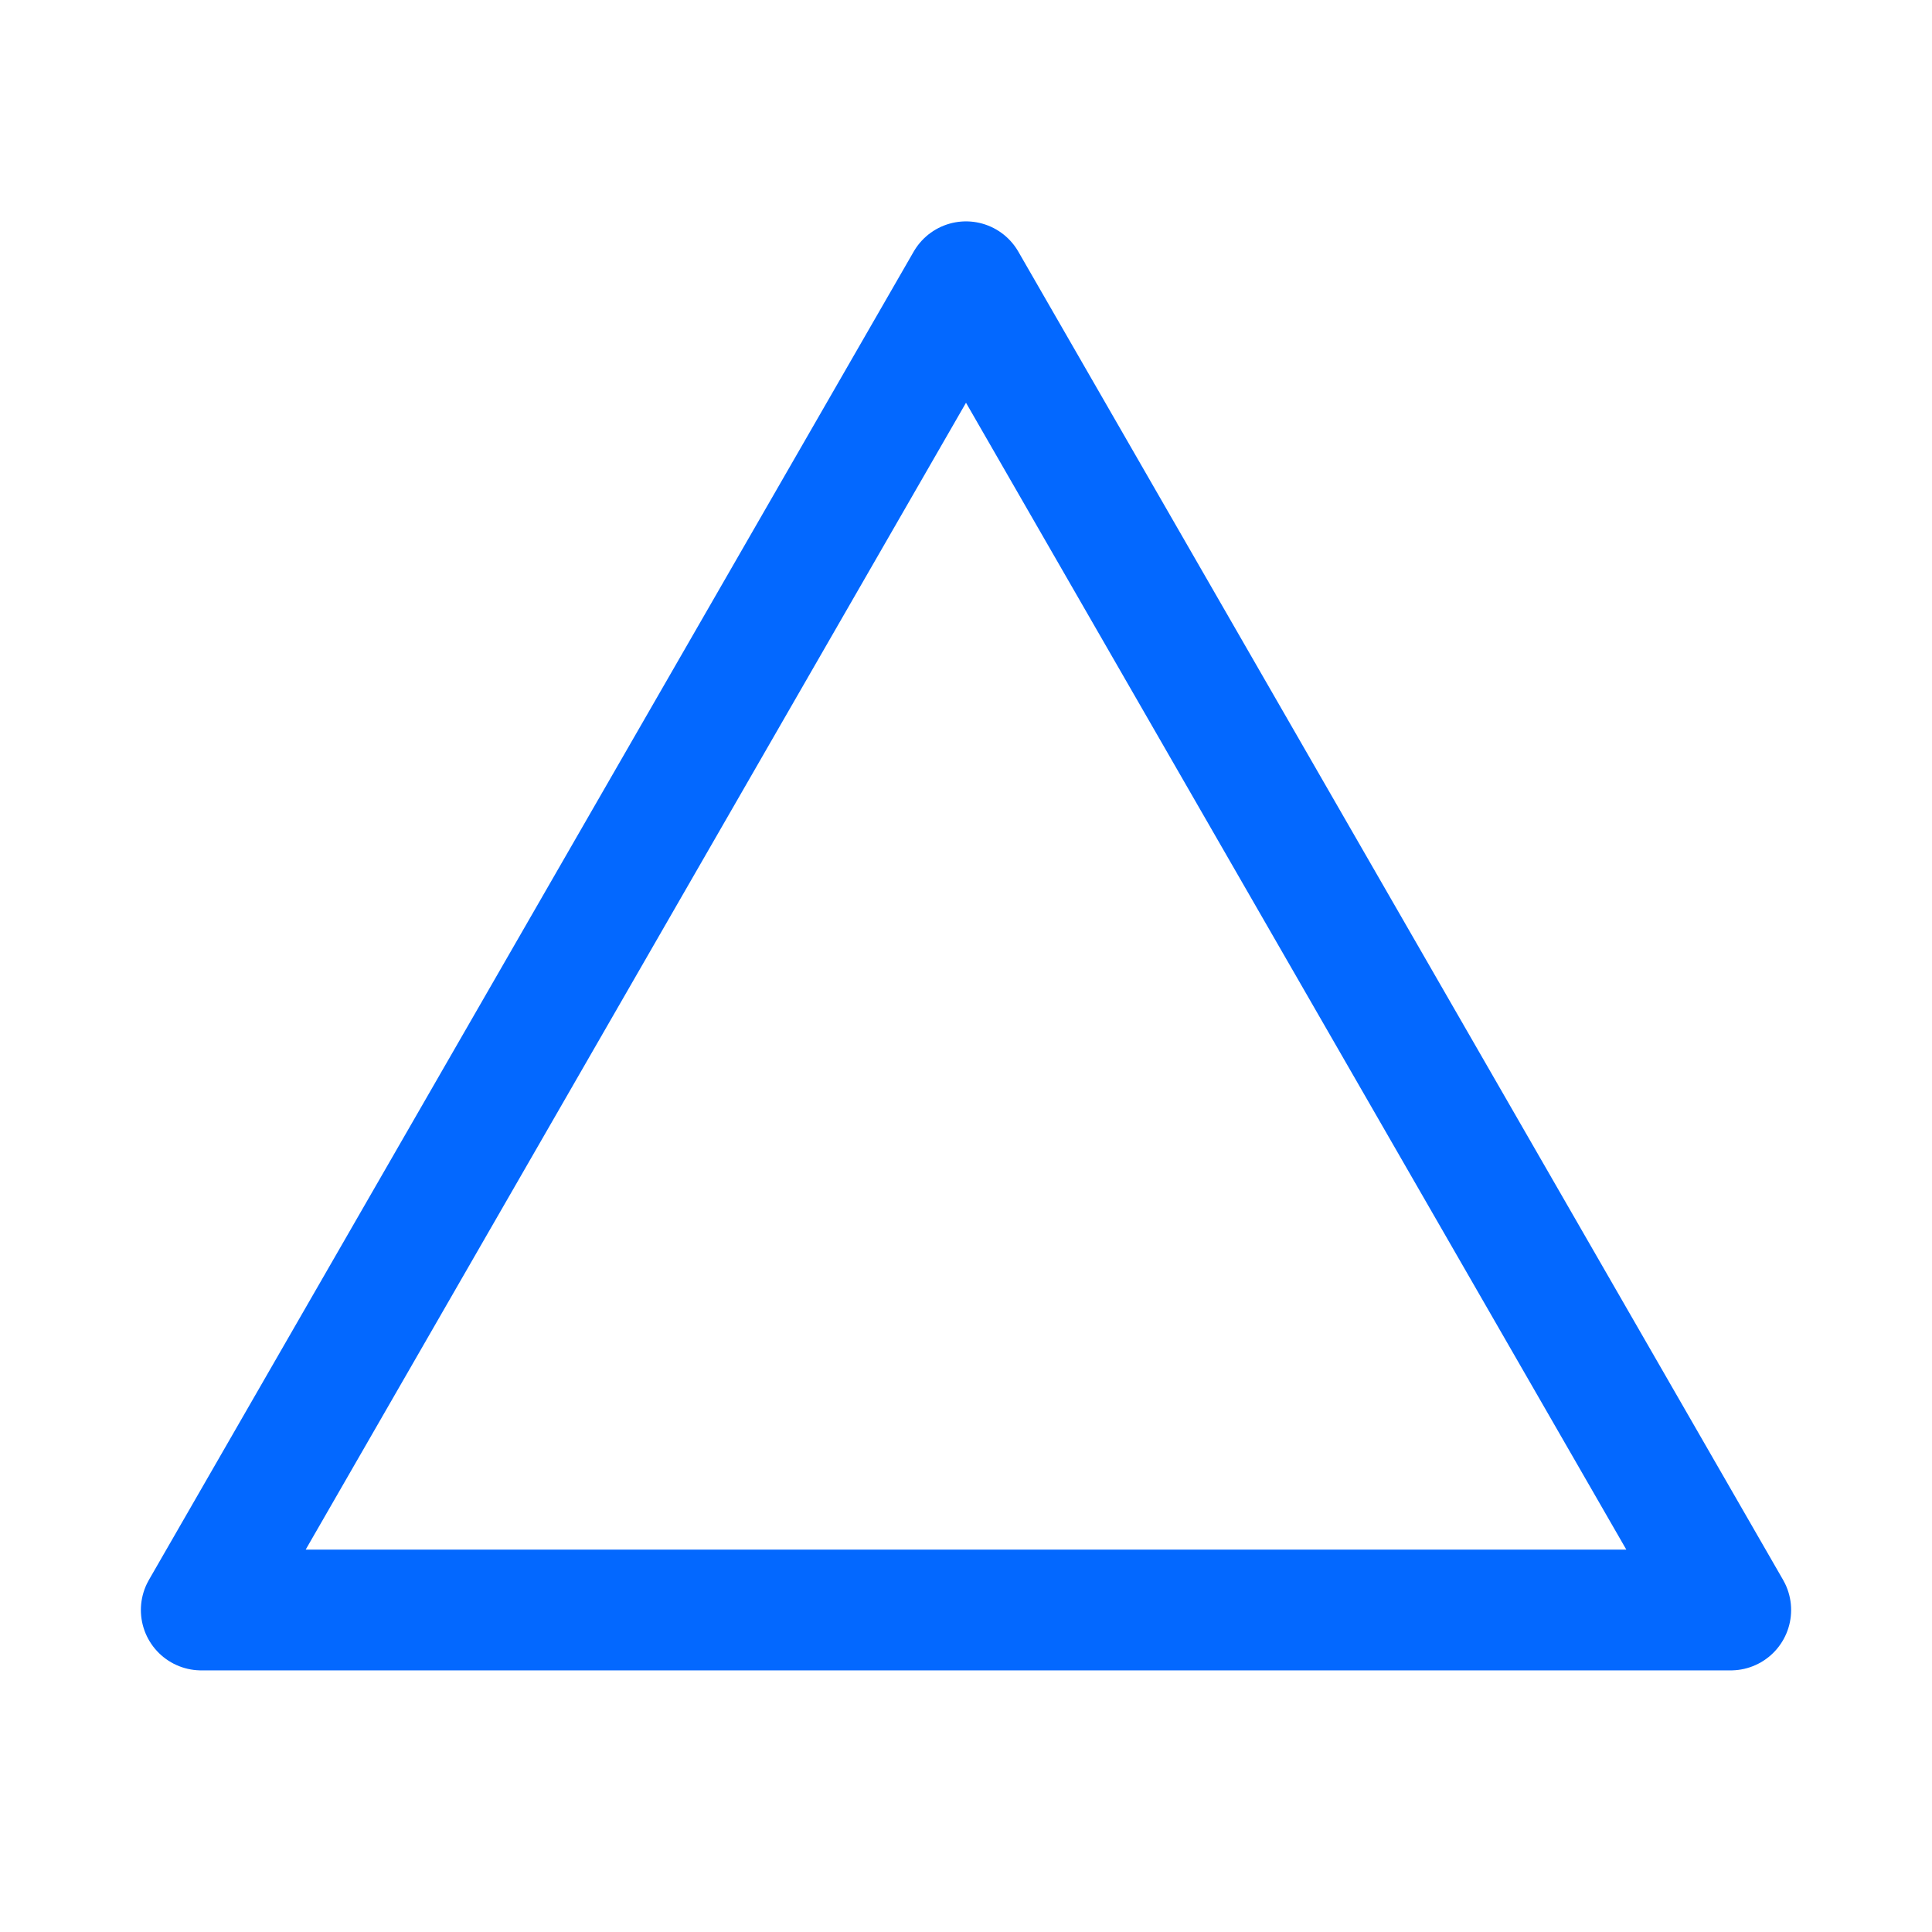
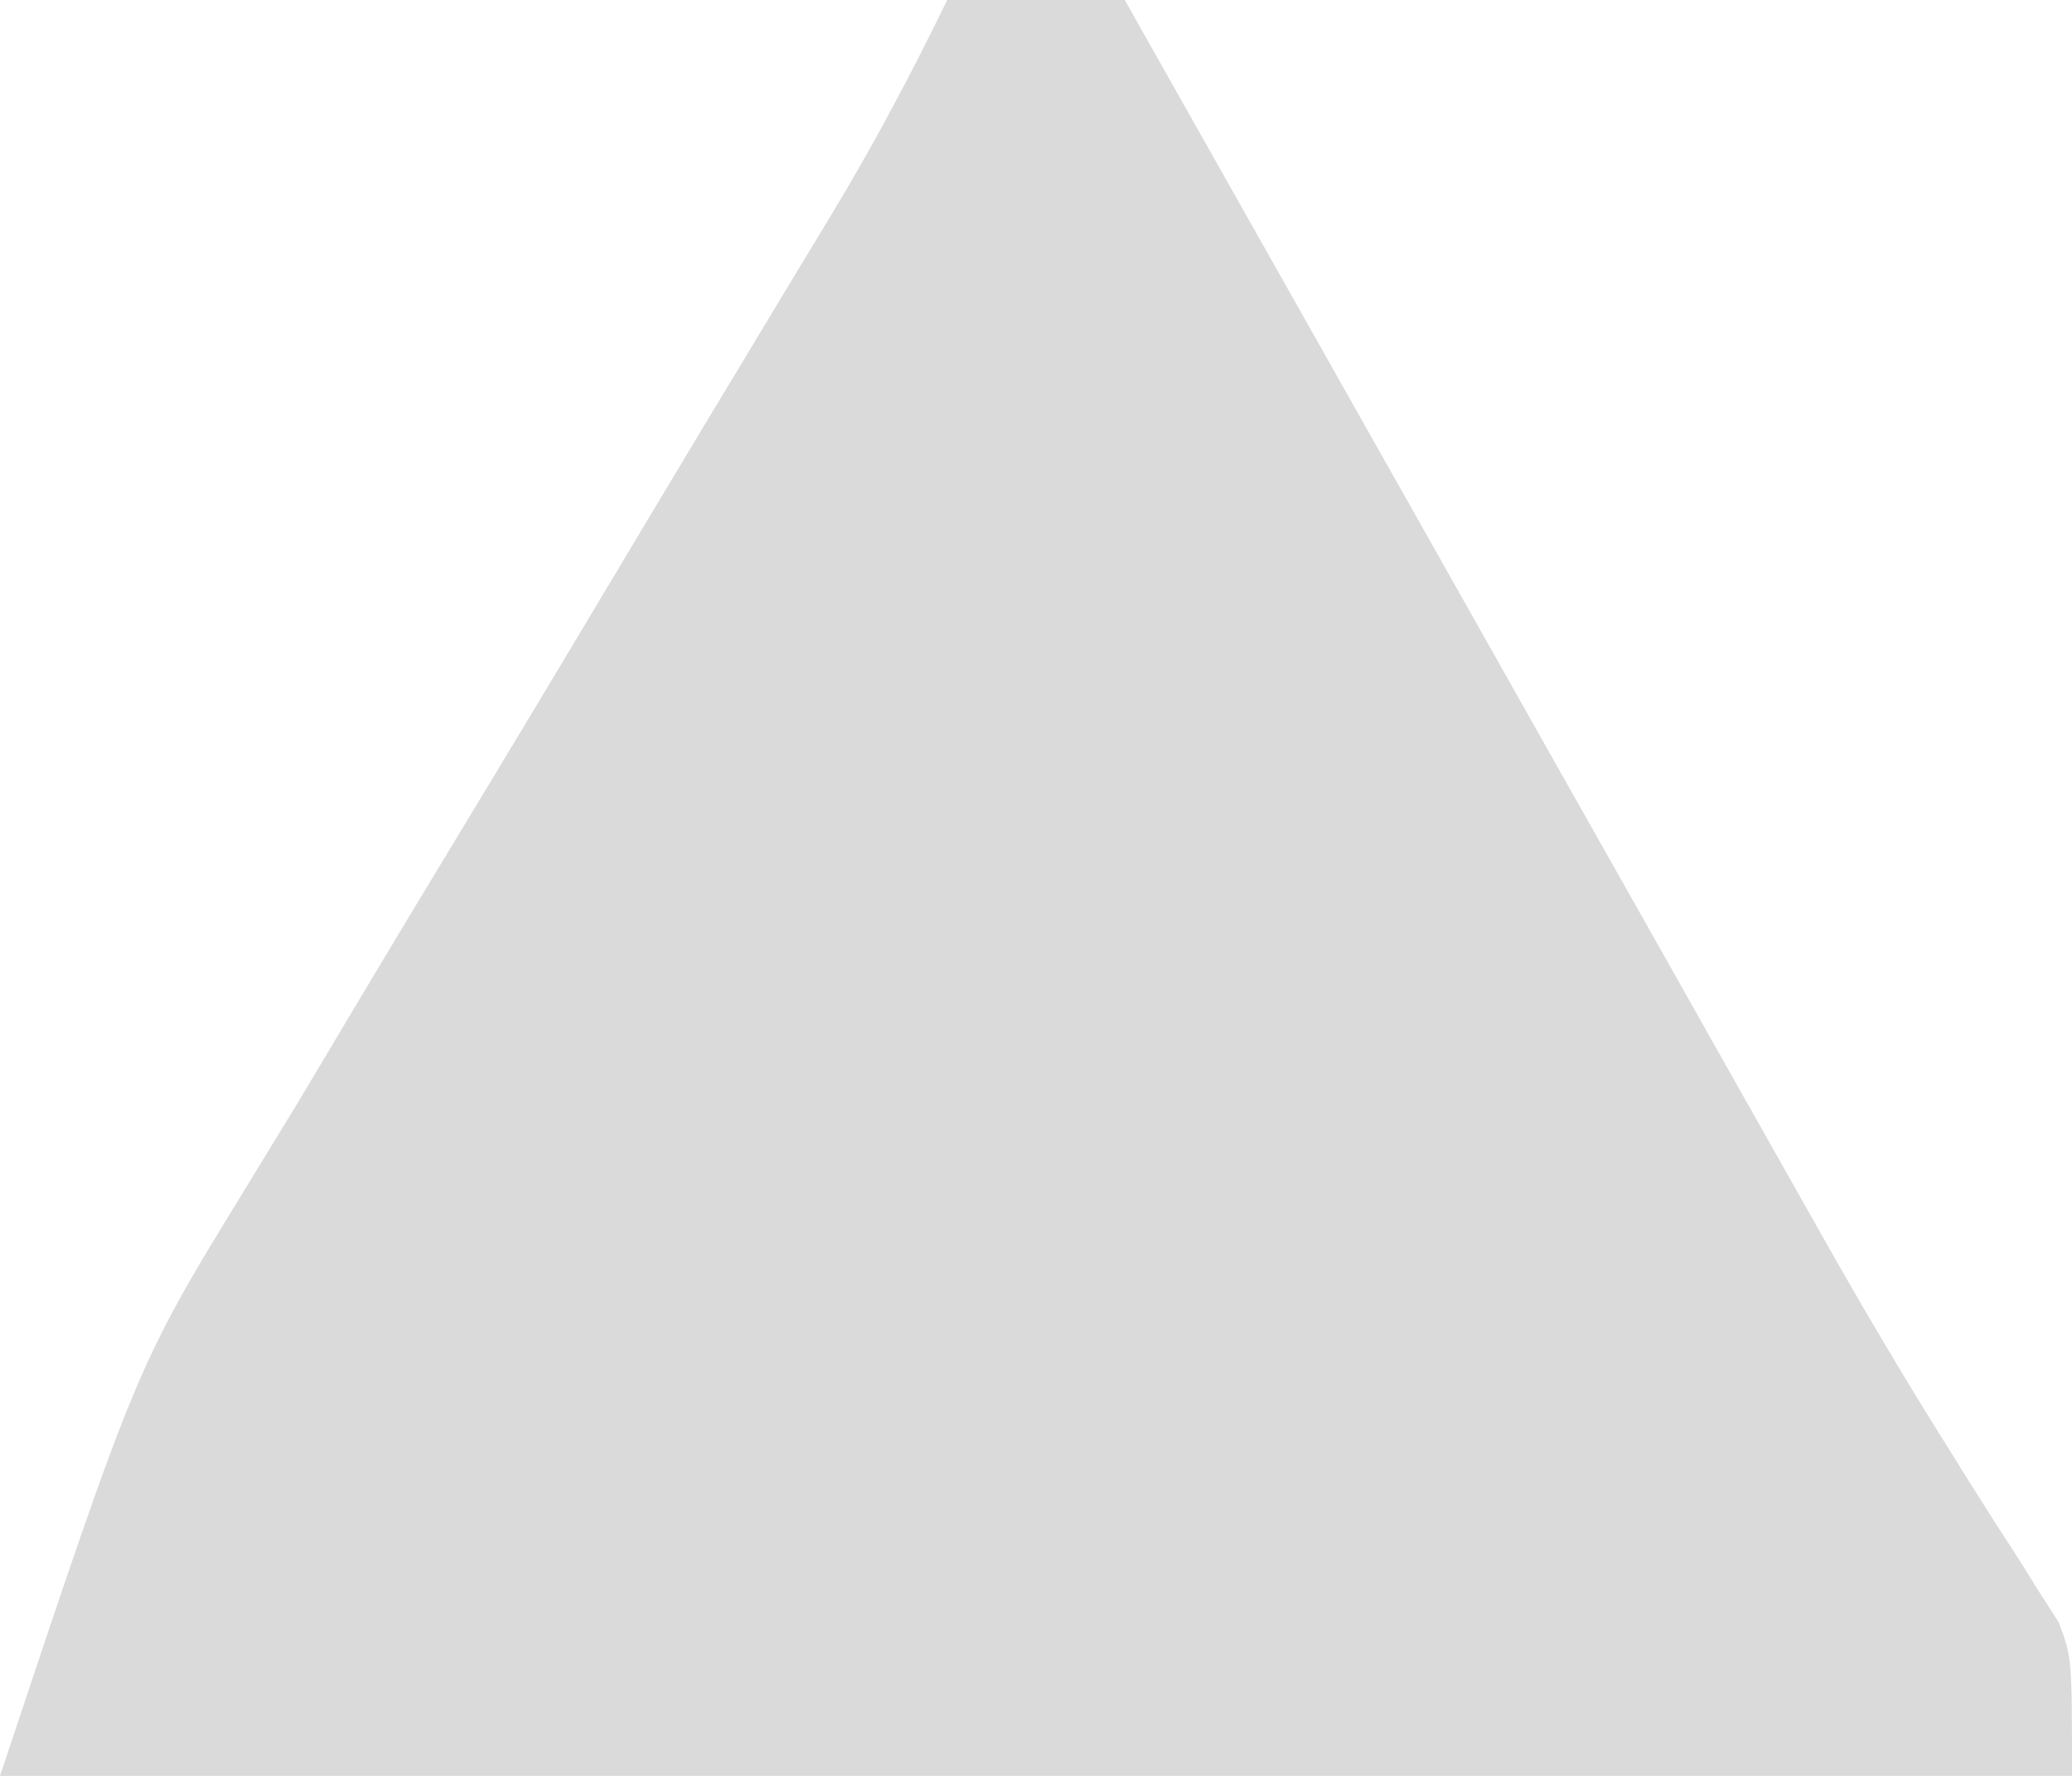
- <svg xmlns="http://www.w3.org/2000/svg" viewBox="0 0 48 48">
-   <g fill="none" stroke="#0368ff" stroke-width="3" stroke-linejoin="round">
-     <path d="M24 7 43 40H5Z" />
-   </g>
+ <svg xmlns="http://www.w3.org/2000/svg" viewBox="0 0 35 30" version="1.1" width="35" height="30">
+   <path d="M16,0c.99,0,1.98,0,3,0c.156,.277,.312,.554,.473,.84c1.485,2.633,2.97,5.265,4.457,7.897c.763,1.353,1.527,2.706,2.289,4.059c.739,1.31,1.478,2.62,2.218,3.929c.28,.496,.559,.991,.838,1.487c.397,.703,.794,1.406,1.191,2.109c.126,.224,.252,.447,.382,.677c.648,1.145,1.315,2.273,2.014,3.387c.14,.224,.28,.449,.424,.68c.265,.423,.534,.844,.807,1.262c.119,.191,.238,.382,.361,.578c.106,.164,.211,.328,.32,.497C35,28,35,28,35,30c-11.667,0-23.333,0-35,0c2.313-6.939,2.313-6.939,4.183-9.983c.134-.219,.268-.439,.405-.665c.138-.224,.275-.449,.416-.68c.287-.48,.573-.96,.859-1.44c.742-1.245,1.491-2.486,2.242-3.726c.915-1.513,1.822-3.03,2.729-4.548c.705-1.178,1.412-2.356,2.122-3.531c.13-.216,.26-.431,.394-.654c.24-.398,.481-.797,.723-1.195C14.776,2.411,15.405,1.226,16,0Z" fill="#DADADA" />
+   <path d="M16,0c.99,.33,1.98,.66,3,1c-.99,.33-1.98,.66-3,1c0-.66,0-1.32,0-2Z" fill="#DADADA" />
</svg>
